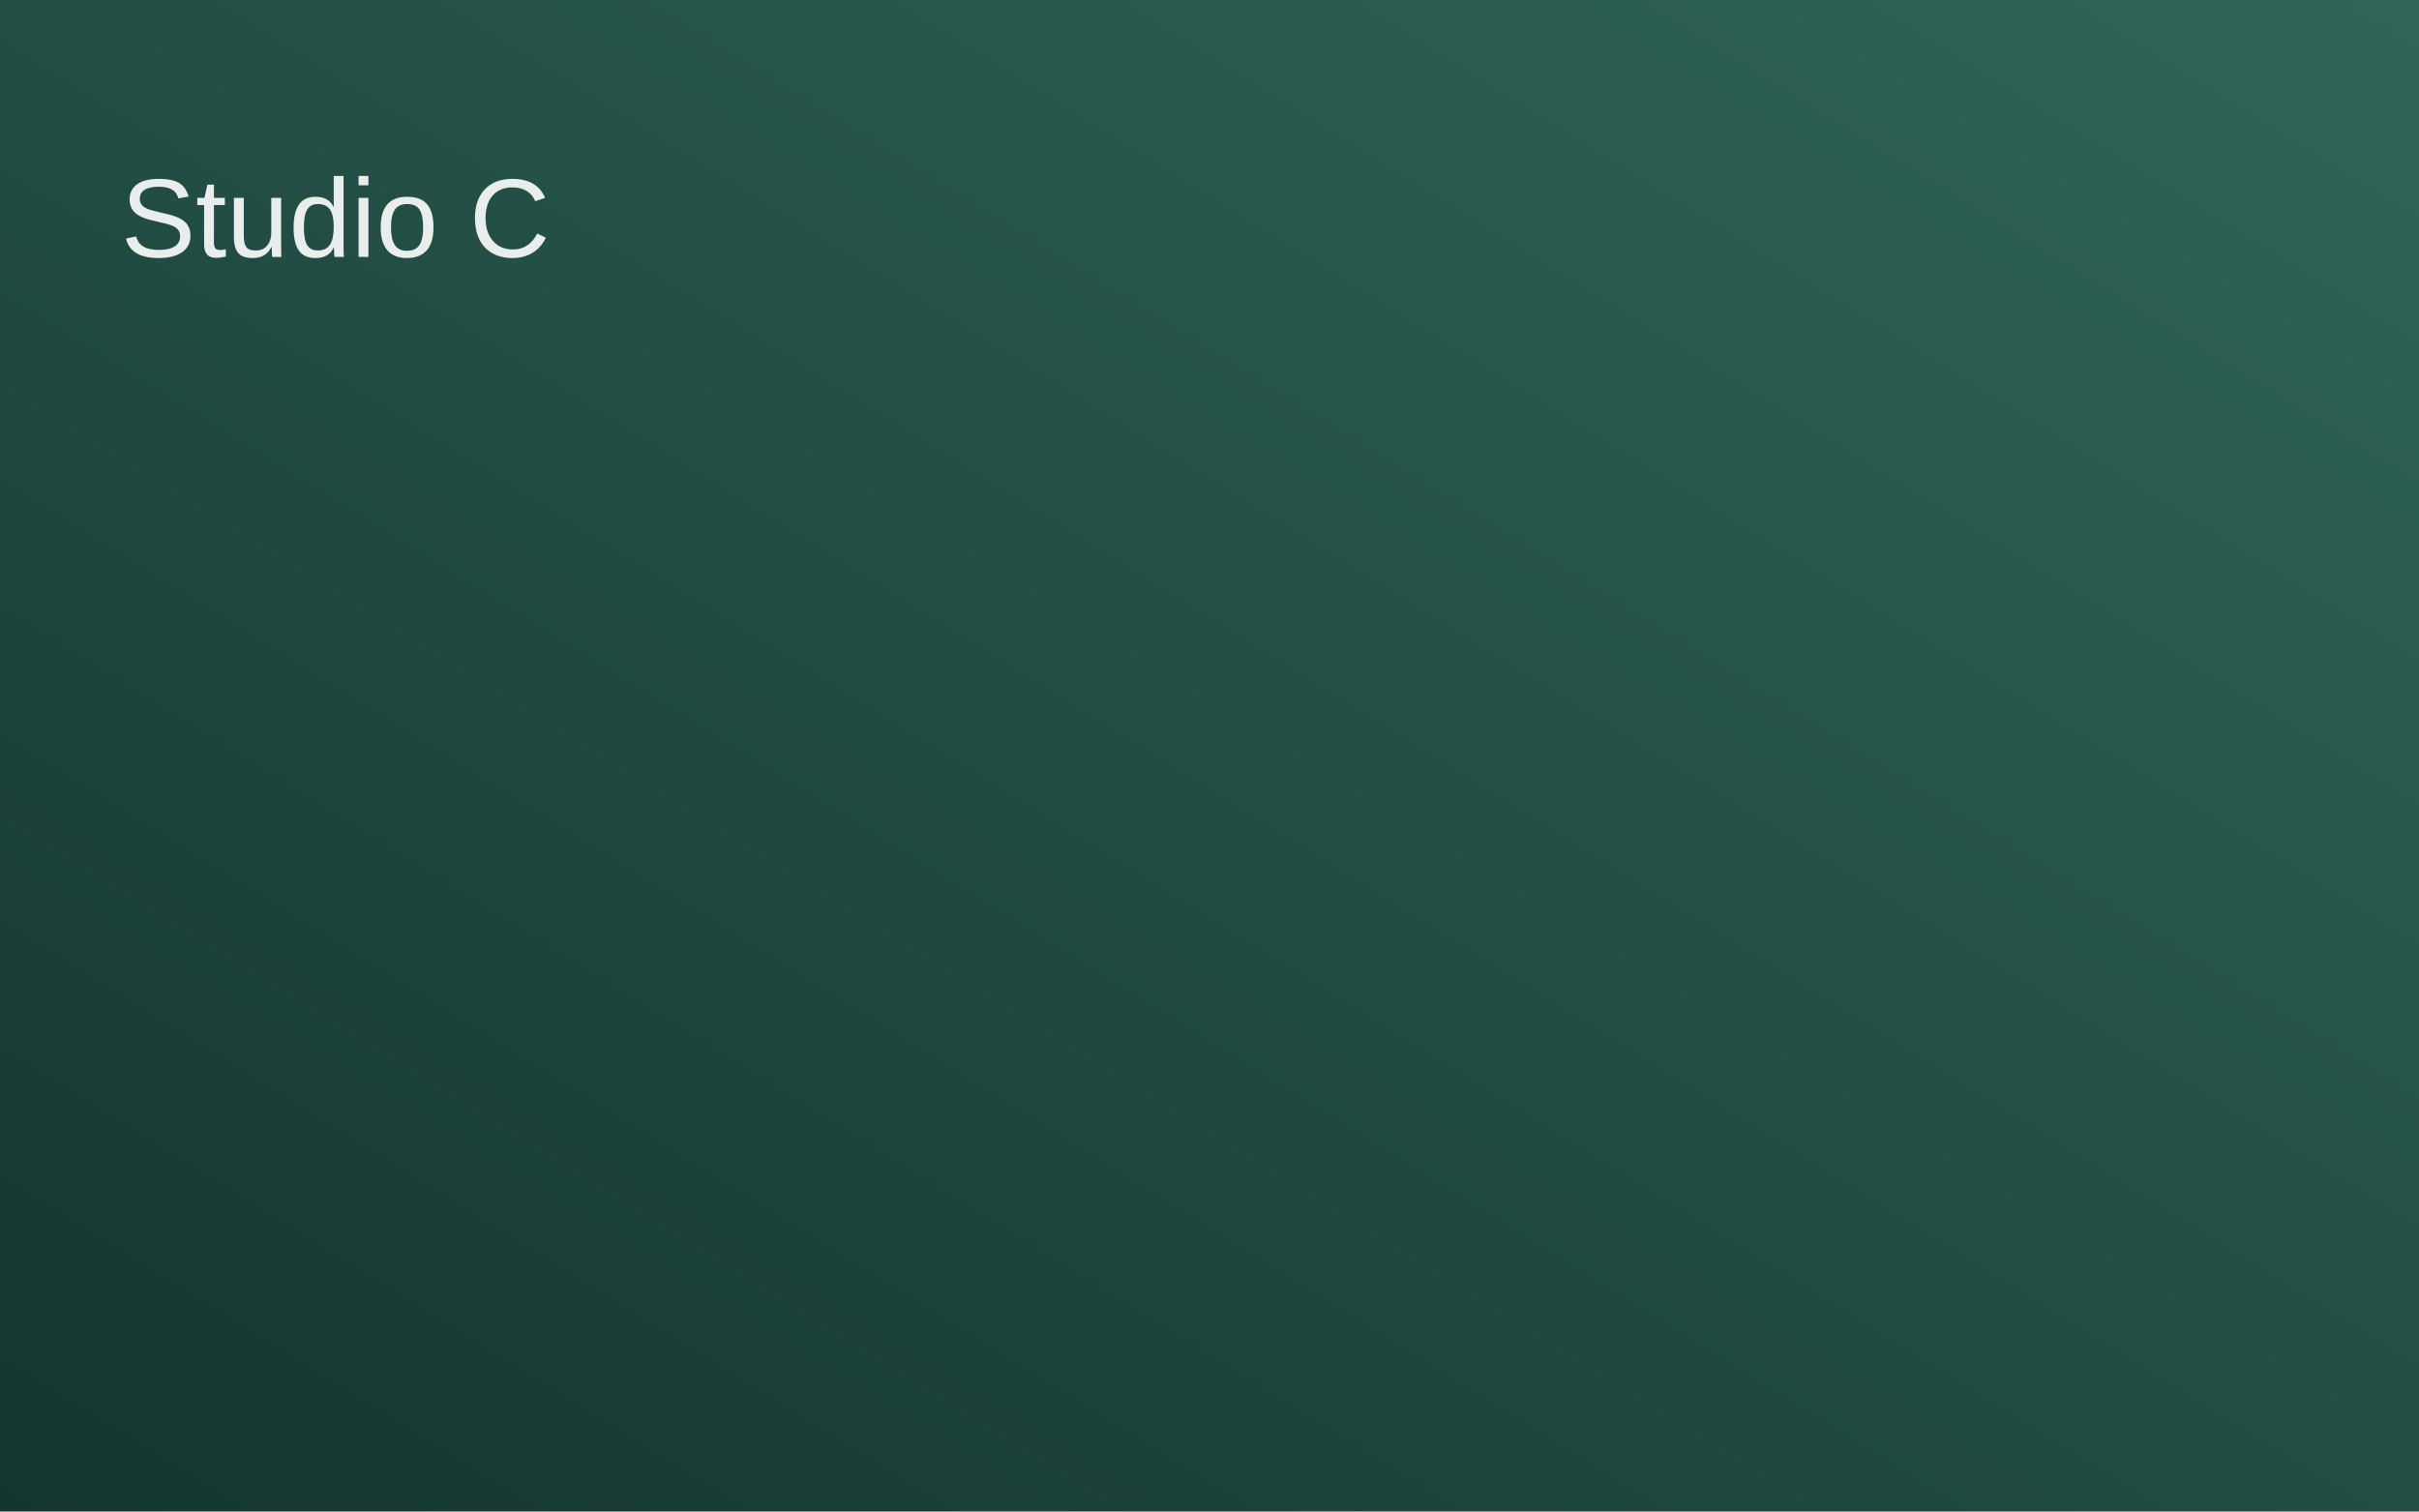
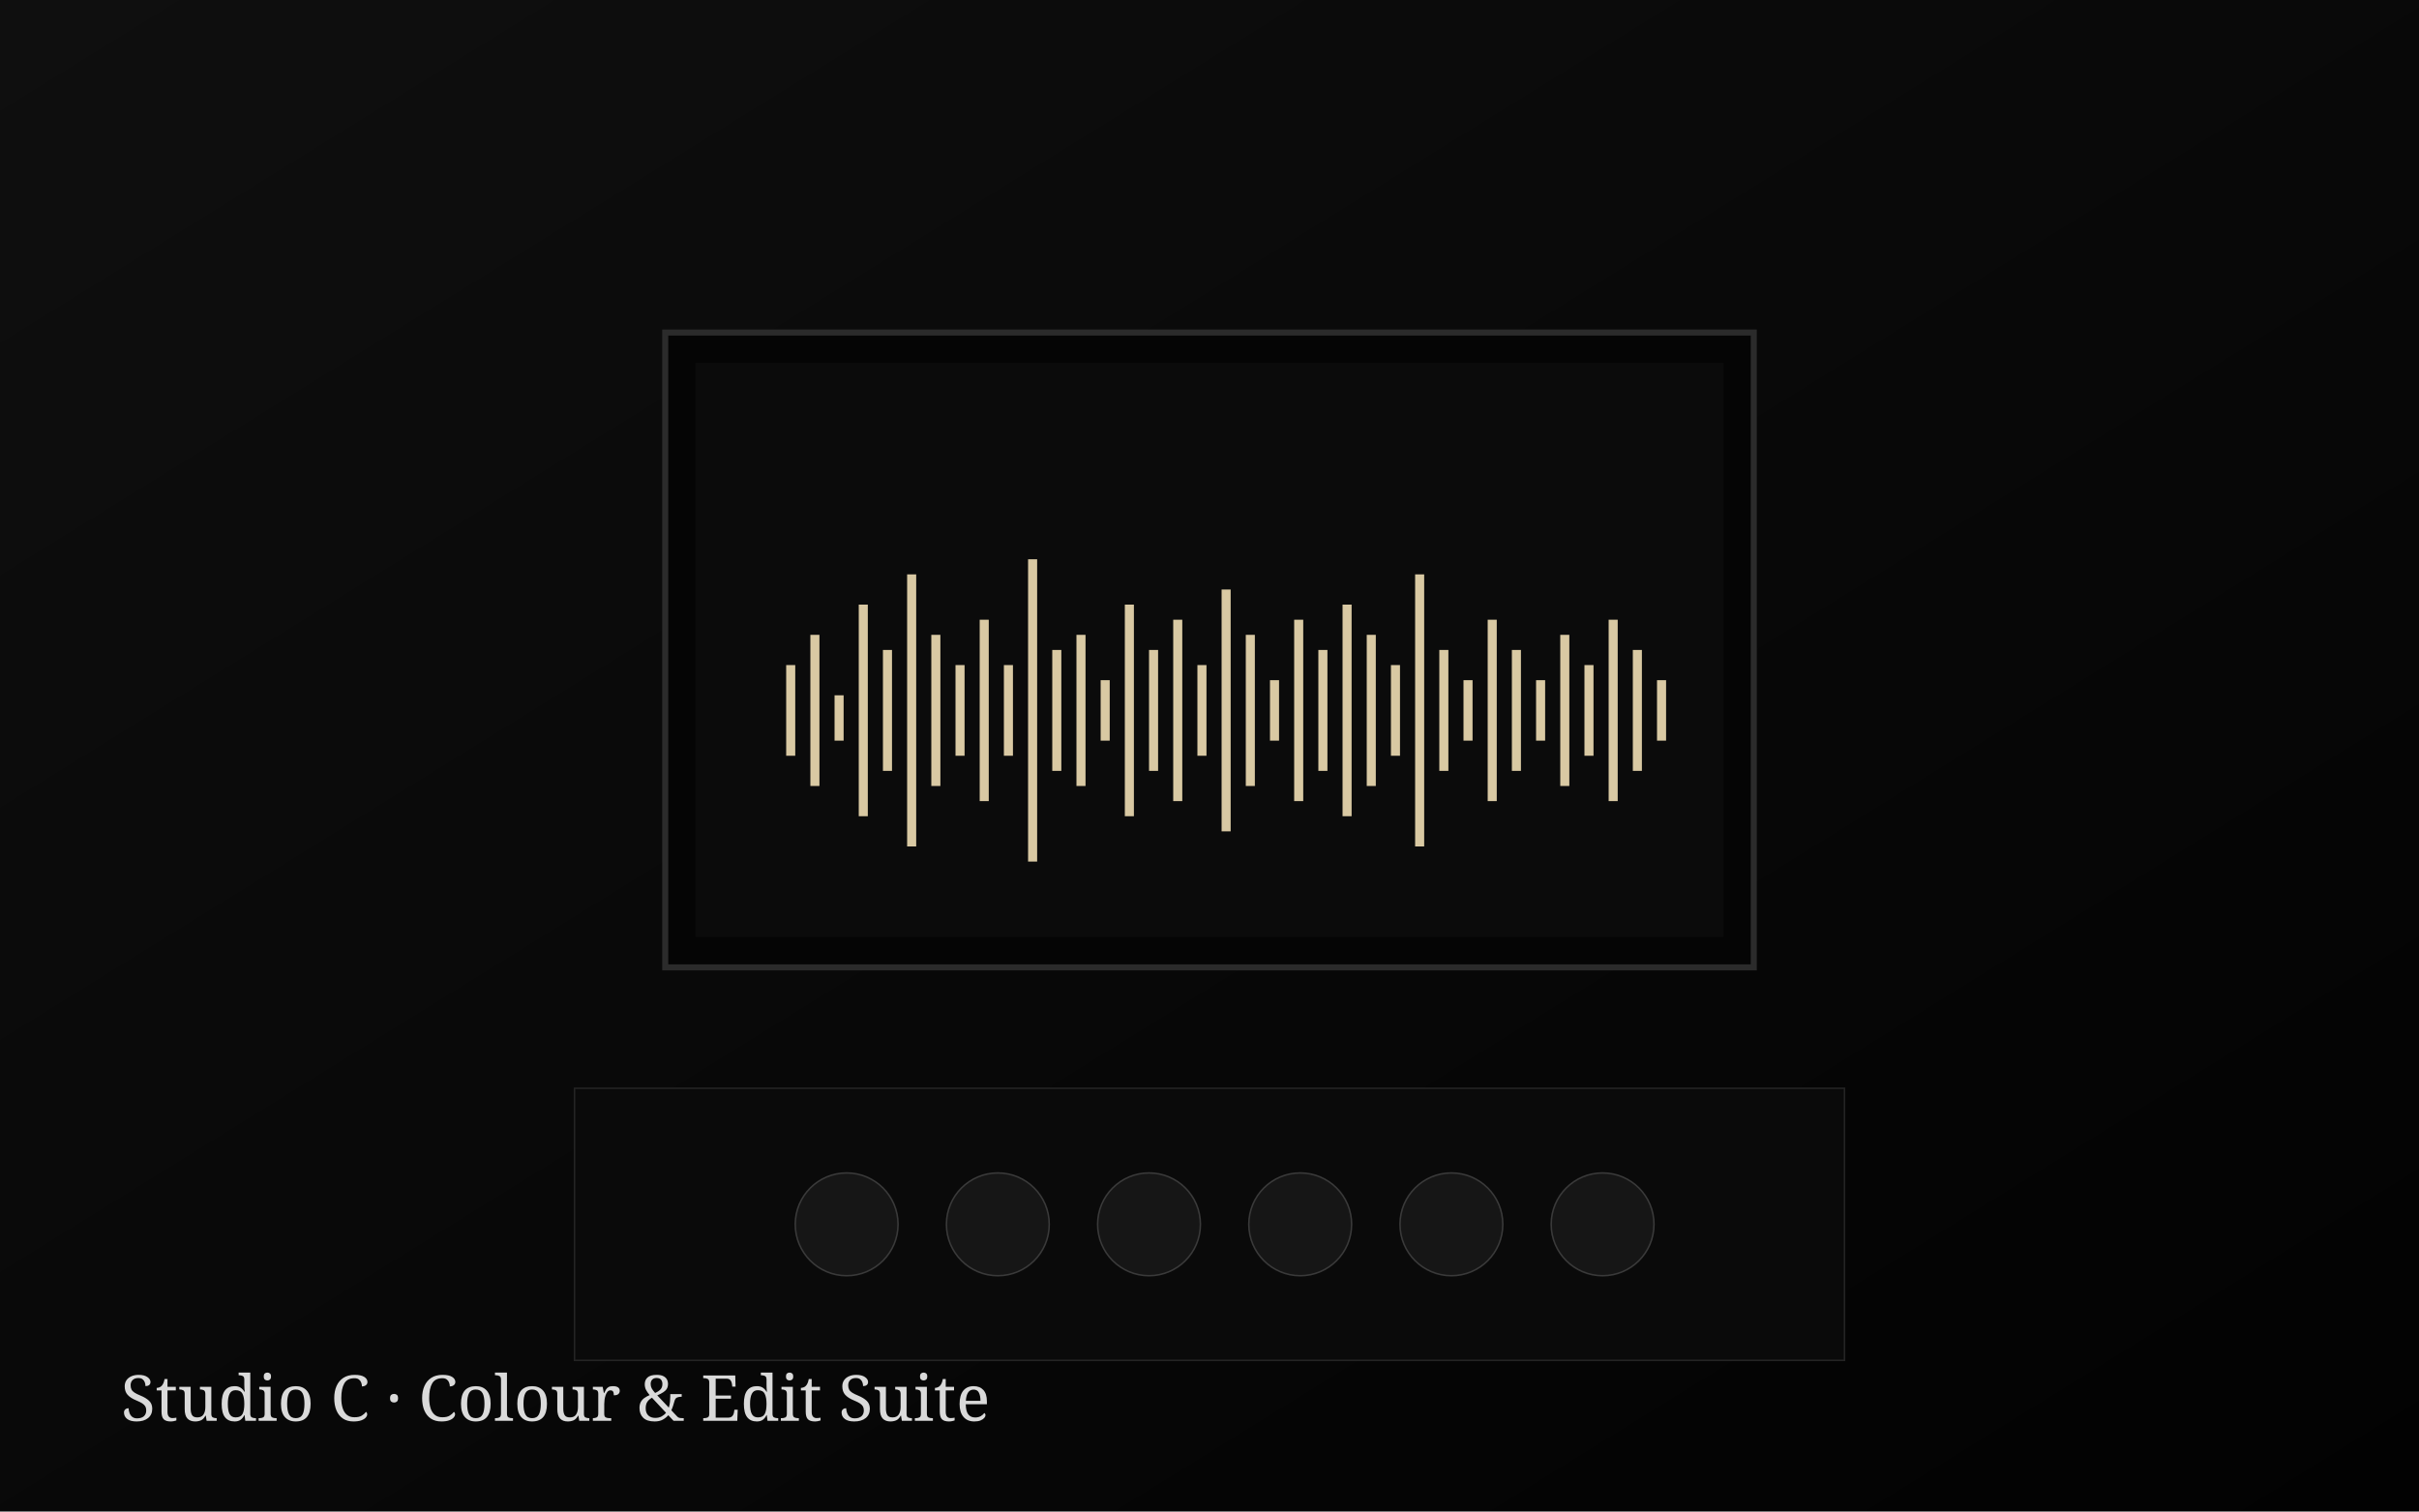
- <svg xmlns="http://www.w3.org/2000/svg" width="1600" height="1000" viewBox="0 0 1600 1000">
+ <svg xmlns="http://www.w3.org/2000/svg" viewBox="0 0 1600 1000" width="1600" height="1000">
  <defs>
-     <linearGradient id="g3" x1="0" y1="1" x2="1" y2="0">
-       <stop offset="0%" stop-color="#14362f" />
-       <stop offset="100%" stop-color="#30665a" />
+     <linearGradient id="g" x1="0" y1="0" x2="1" y2="1">
+       <stop offset="0%" stop-color="#0f0f0f" />
+       <stop offset="100%" stop-color="#020202" />
    </linearGradient>
  </defs>
-   <rect width="1600" height="1000" fill="url(#g3)" />
-   <text x="80" y="170" fill="#ffffff" font-size="74" font-family="Arial, sans-serif" opacity="0.9">Studio C</text>
+   <rect width="1600" height="1000" fill="url(#g)" />
+   <rect x="440" y="220" width="720" height="420" fill="#050505" stroke="#2b2b2b" stroke-width="4" />
+   <rect x="460" y="240" width="680" height="380" fill="#0b0b0b" />
+   <g fill="#d9c9a3">
+     <rect x="520" y="440" width="6" height="60" />
+     <rect x="536" y="420" width="6" height="100" />
+     <rect x="552" y="460" width="6" height="30" />
+     <rect x="568" y="400" width="6" height="140" />
+     <rect x="584" y="430" width="6" height="80" />
+     <rect x="600" y="380" width="6" height="180" />
+     <rect x="616" y="420" width="6" height="100" />
+     <rect x="632" y="440" width="6" height="60" />
+     <rect x="648" y="410" width="6" height="120" />
+     <rect x="664" y="440" width="6" height="60" />
+     <rect x="680" y="370" width="6" height="200" />
+     <rect x="696" y="430" width="6" height="80" />
+     <rect x="712" y="420" width="6" height="100" />
+     <rect x="728" y="450" width="6" height="40" />
+     <rect x="744" y="400" width="6" height="140" />
+     <rect x="760" y="430" width="6" height="80" />
+     <rect x="776" y="410" width="6" height="120" />
+     <rect x="792" y="440" width="6" height="60" />
+     <rect x="808" y="390" width="6" height="160" />
+     <rect x="824" y="420" width="6" height="100" />
+     <rect x="840" y="450" width="6" height="40" />
+     <rect x="856" y="410" width="6" height="120" />
+     <rect x="872" y="430" width="6" height="80" />
+     <rect x="888" y="400" width="6" height="140" />
+     <rect x="904" y="420" width="6" height="100" />
+     <rect x="920" y="440" width="6" height="60" />
+     <rect x="936" y="380" width="6" height="180" />
+     <rect x="952" y="430" width="6" height="80" />
+     <rect x="968" y="450" width="6" height="40" />
+     <rect x="984" y="410" width="6" height="120" />
+     <rect x="1000" y="430" width="6" height="80" />
+     <rect x="1016" y="450" width="6" height="40" />
+     <rect x="1032" y="420" width="6" height="100" />
+     <rect x="1048" y="440" width="6" height="60" />
+     <rect x="1064" y="410" width="6" height="120" />
+     <rect x="1080" y="430" width="6" height="80" />
+     <rect x="1096" y="450" width="6" height="40" />
+   </g>
+   <rect x="380" y="720" width="840" height="180" fill="#0a0a0a" stroke="#242424" />
+   <circle cx="560" cy="810" r="34" fill="#161616" stroke="#3a3a3a" />
+   <circle cx="660" cy="810" r="34" fill="#161616" stroke="#3a3a3a" />
+   <circle cx="760" cy="810" r="34" fill="#161616" stroke="#3a3a3a" />
+   <circle cx="860" cy="810" r="34" fill="#161616" stroke="#3a3a3a" />
+   <circle cx="960" cy="810" r="34" fill="#161616" stroke="#3a3a3a" />
+   <circle cx="1060" cy="810" r="34" fill="#161616" stroke="#3a3a3a" />
+   <text x="80" y="940" font-family="Georgia, serif" font-size="42" fill="#ffffff" opacity="0.85">Studio C · Colour &amp; Edit Suite</text>
</svg>
